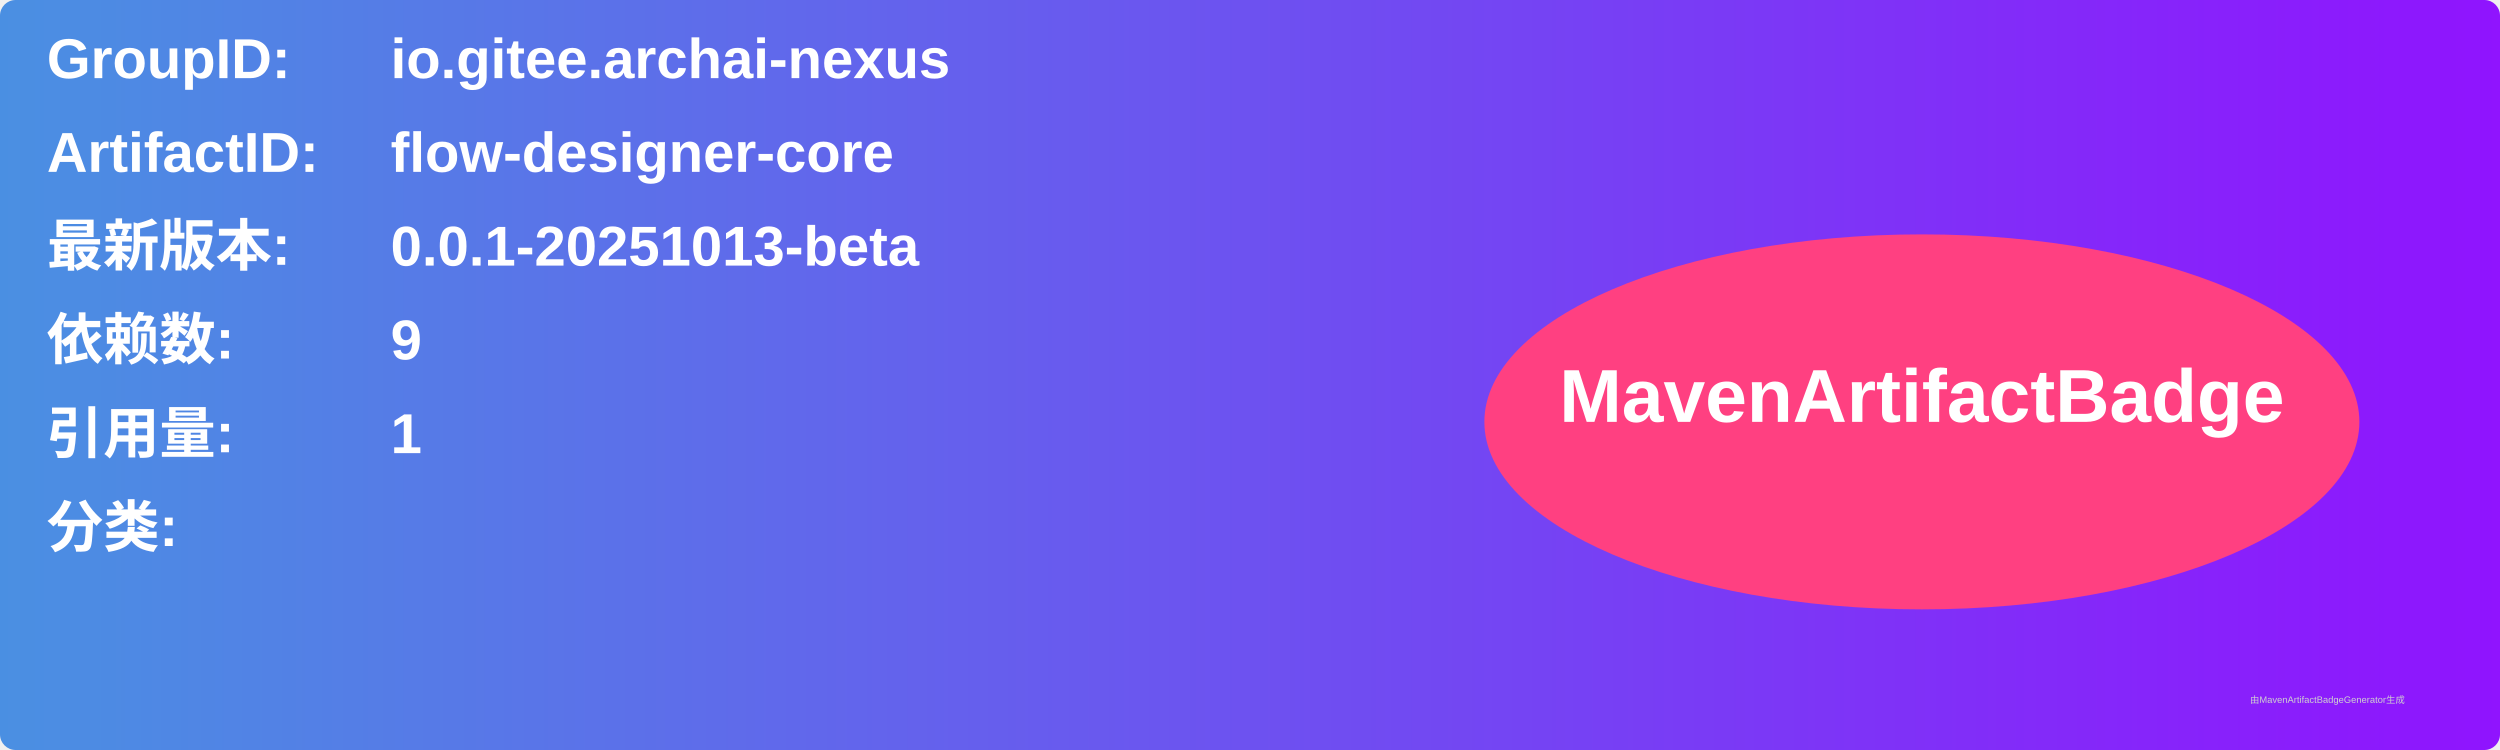
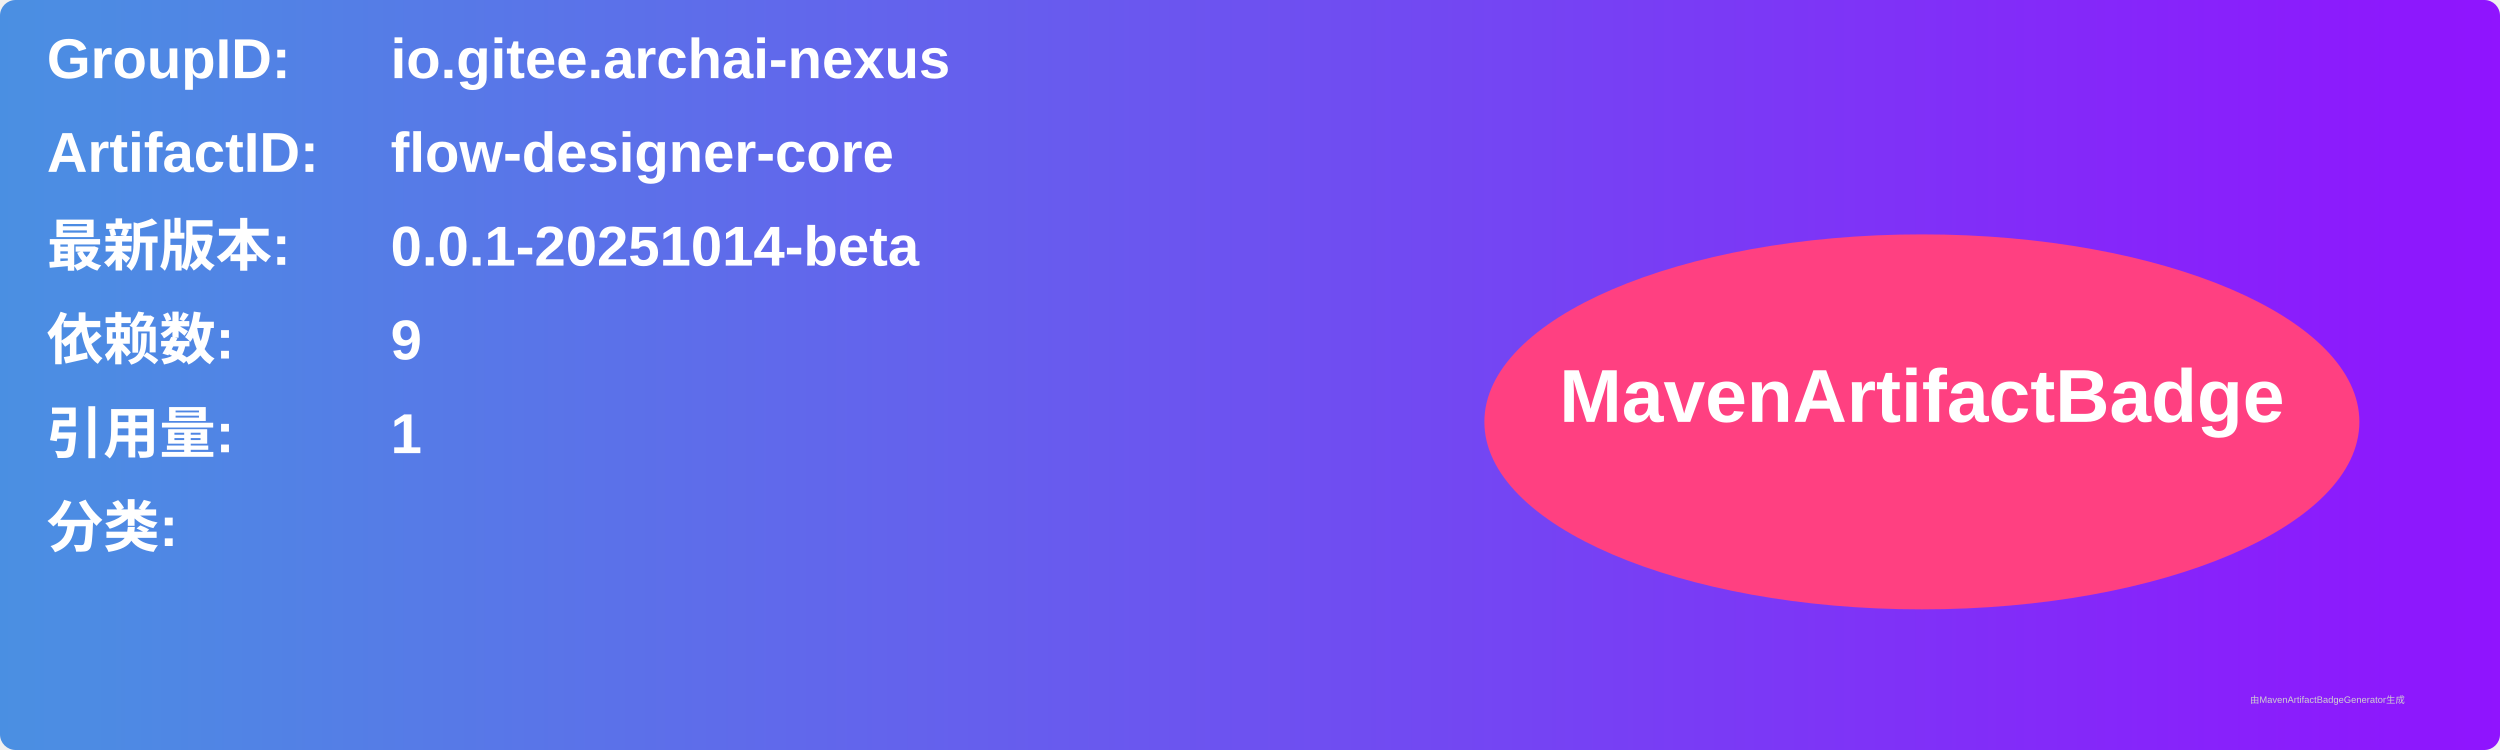
<svg xmlns="http://www.w3.org/2000/svg" width="800" height="240" viewBox="0 0 800 240">
  <linearGradient id="grad" x1="0%" y1="0%" x2="100%" y2="0%">
    <stop offset="0%" stop-color="#4a90e2" />
    <stop offset="100%" stop-color="#9013fe" />
  </linearGradient>
  <rect width="100%" height="100%" rx="5" ry="5" fill="url(#grad)" />
  <g transform="translate(15, 15)">
    <text x="0" y="10" font-family="Arial" font-size="18" fill="white" font-weight="bold" width="260">GroupID:</text>
    <text x="110" y="10" font-family="Arial" font-size="18" fill="white" font-weight="bold" width="460">io.gitee.archai-nexus</text>
    <text x="0" y="40" font-family="Arial" font-size="18" fill="white" font-weight="bold" width="260">ArtifactID:</text>
    <text x="110" y="40" font-family="Arial" font-size="18" fill="white" font-weight="bold" width="460">flow-designer-core</text>
    <text x="0" y="70" font-family="Arial" font-size="18" fill="white" font-weight="bold">最新版本:</text>
    <text x="110" y="70" font-family="Arial" font-size="18" fill="white" font-weight="bold">
-       <tspan font-weight="bold">0.0.1-20251013-beta</tspan>
+       <tspan font-weight="bold">0.0.1-20251014-beta</tspan>
    </text>
    <text x="0" y="100" font-family="Arial" font-size="18" fill="white" font-weight="bold">依赖数: </text>
    <text x="110" y="100" font-family="Arial" font-size="18" fill="white">
      <tspan font-weight="bold">9</tspan>
    </text>
    <text x="0" y="130" font-family="Arial" font-size="18" fill="white" font-weight="bold">引用量: </text>
    <text x="110" y="130" font-family="Arial" font-size="18" fill="white">
      <tspan font-weight="bold">1</tspan>
    </text>
    <text x="0" y="160" font-family="Arial" font-size="18" fill="white" font-weight="bold">分类:</text>
    <text x="10" y="190" font-family="Arial" font-size="10" fill="white">
      <tspan font-weight="bold" />
    </text>
    <ellipse cx="600" cy="120" rx="140" ry="60" fill="#ff4081" />
    <text x="600" y="120" text-anchor="middle" font-family="Arial" font-size="24" fill="white" font-weight="bold">MavenArtifactBadge</text>
  </g>
  <text x="720" y="225" font-family="Arial" font-size="3" fill="#d0d0d0">由MavenArtifactBadgeGenerator生成</text>
</svg>
